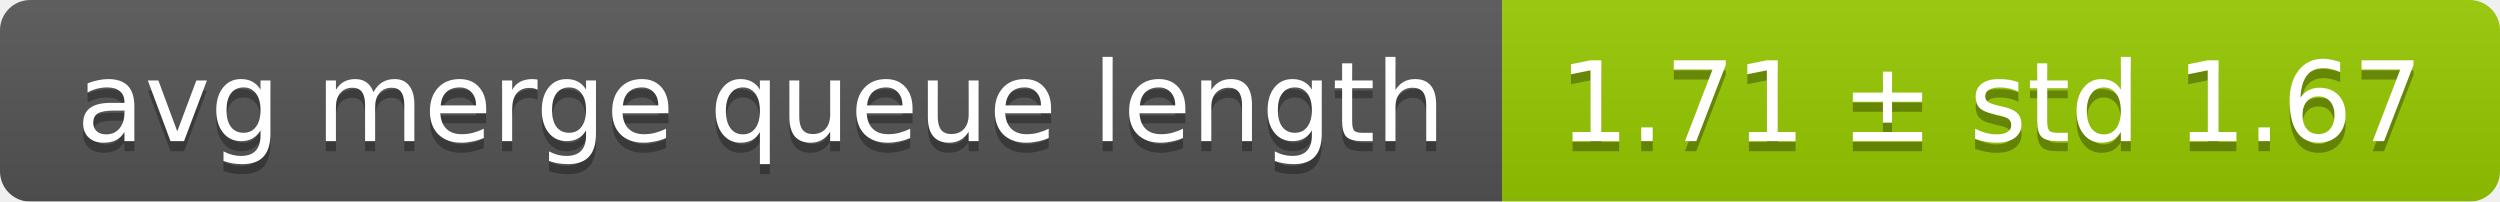
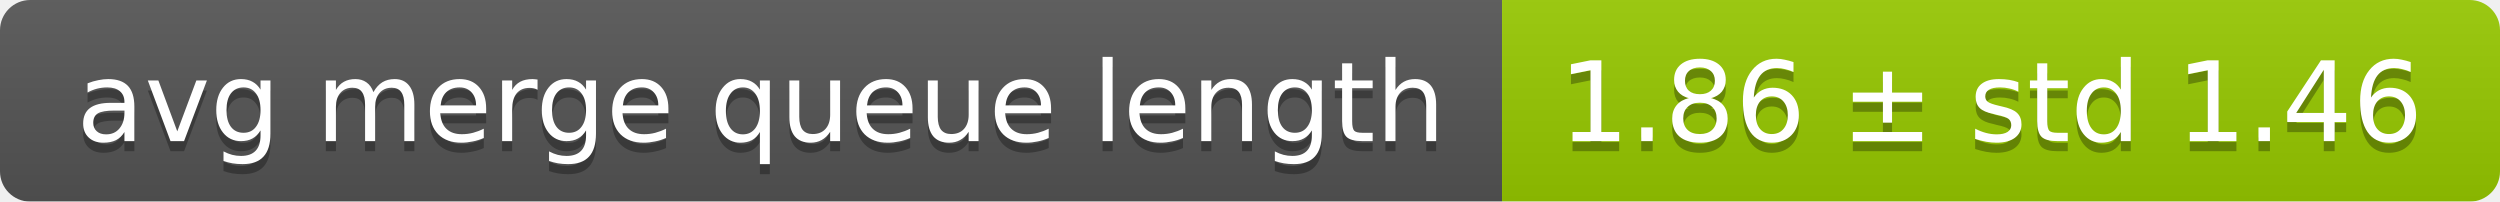
<svg xmlns="http://www.w3.org/2000/svg" width="248" height="20">
  <linearGradient id="smooth" x2="0" y2="100%">
    <stop offset="0" stop-color="#bbb" stop-opacity=".1" />
    <stop offset="1" stop-opacity=".1" />
  </linearGradient>
  <mask id="round">
    <rect width="248" height="20" rx="3" fill="#fff" />
  </mask>
  <g mask="url(#round)">
    <rect width="149" height="20" fill="#555" />
    <rect x="149" width="99" height="20" fill="#97ca00" />
    <rect width="248" height="20" fill="url(#smooth)" />
  </g>
  <g fill="#fff" text-anchor="middle" font-family="DejaVu Sans,Verdana,Geneva,sans-serif" font-size="11">
    <text x="75.5" y="15" fill="#010101" fill-opacity=".3">avg merge queue length</text>
    <text x="75.5" y="14">avg merge queue length</text>
-     <text x="197.5" y="15" fill="#010101" fill-opacity=".3">1.71 ± std 1.67</text>
-     <text x="197.5" y="14">1.71 ± std 1.67</text>
+     <text x="197.5" y="15" fill="#010101" fill-opacity=".3">1.86 ± std 1.46</text>
+     <text x="197.5" y="14">1.86 ± std 1.46</text>
  </g>
</svg>
